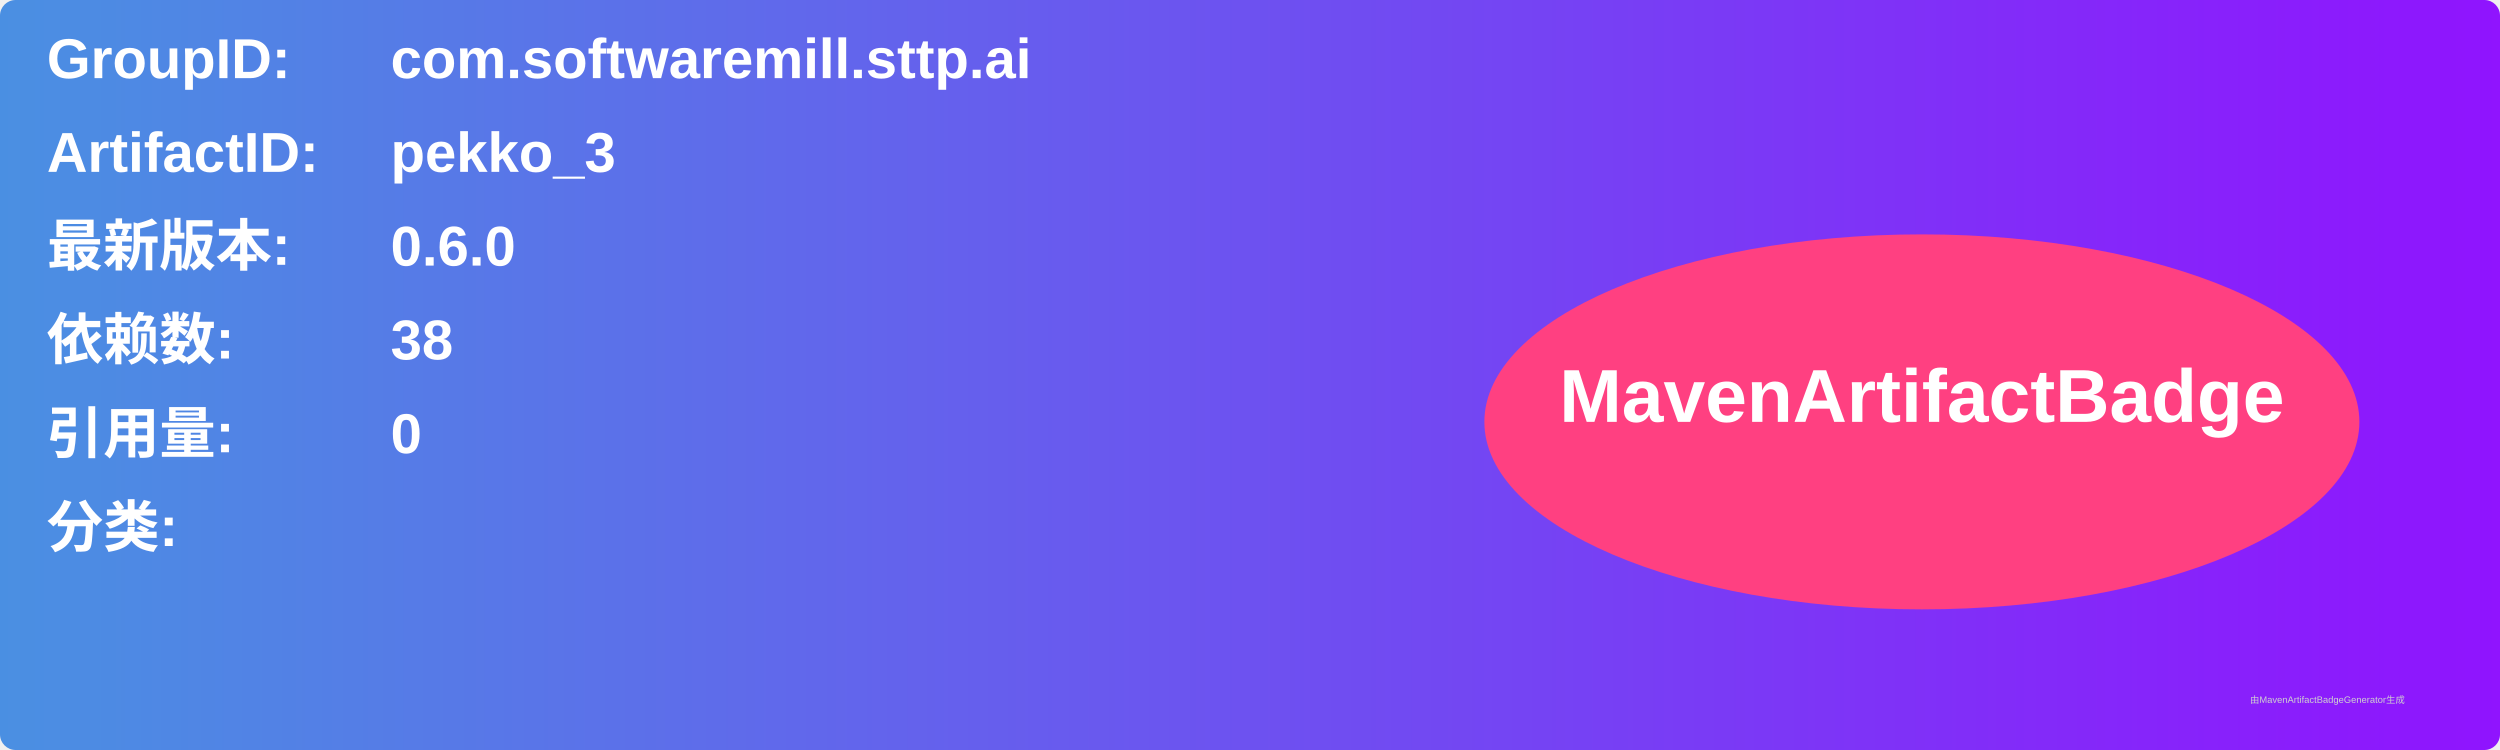
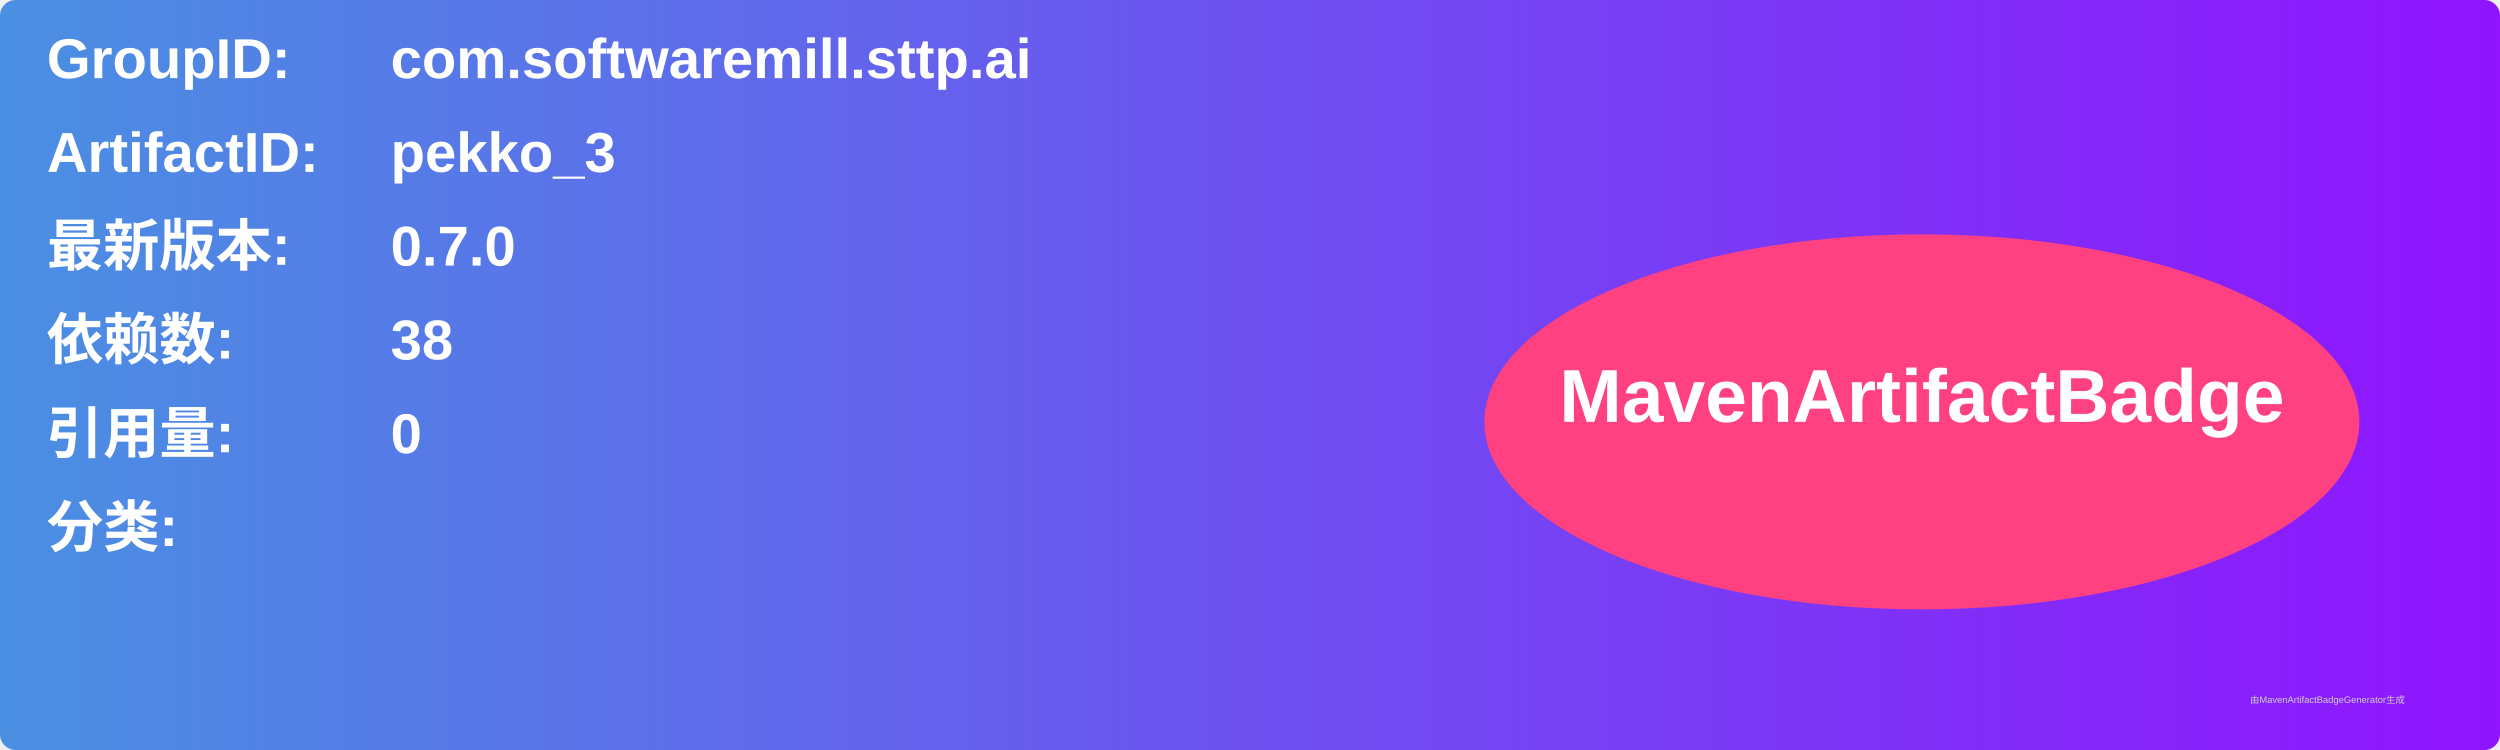
<svg xmlns="http://www.w3.org/2000/svg" width="800" height="240" viewBox="0 0 800 240">
  <linearGradient id="grad" x1="0%" y1="0%" x2="100%" y2="0%">
    <stop offset="0%" stop-color="#4a90e2" />
    <stop offset="100%" stop-color="#9013fe" />
  </linearGradient>
  <rect width="100%" height="100%" rx="5" ry="5" fill="url(#grad)" />
  <g transform="translate(15, 15)">
    <text x="0" y="10" font-family="Arial" font-size="18" fill="white" font-weight="bold" width="260">GroupID:</text>
    <text x="110" y="10" font-family="Arial" font-size="18" fill="white" font-weight="bold" width="460">com.softwaremill.sttp.ai</text>
    <text x="0" y="40" font-family="Arial" font-size="18" fill="white" font-weight="bold" width="260">ArtifactID:</text>
    <text x="110" y="40" font-family="Arial" font-size="18" fill="white" font-weight="bold" width="460">pekko_3</text>
    <text x="0" y="70" font-family="Arial" font-size="18" fill="white" font-weight="bold">最新版本:</text>
    <text x="110" y="70" font-family="Arial" font-size="18" fill="white" font-weight="bold">
-       <tspan font-weight="bold">0.6.0</tspan>
+       <tspan font-weight="bold">0.7.0</tspan>
    </text>
    <text x="0" y="100" font-family="Arial" font-size="18" fill="white" font-weight="bold">依赖数: </text>
    <text x="110" y="100" font-family="Arial" font-size="18" fill="white">
      <tspan font-weight="bold">38</tspan>
    </text>
    <text x="0" y="130" font-family="Arial" font-size="18" fill="white" font-weight="bold">引用量: </text>
    <text x="110" y="130" font-family="Arial" font-size="18" fill="white">
      <tspan font-weight="bold">0</tspan>
    </text>
    <text x="0" y="160" font-family="Arial" font-size="18" fill="white" font-weight="bold">分类:</text>
    <text x="10" y="190" font-family="Arial" font-size="10" fill="white">
      <tspan font-weight="bold" />
    </text>
    <ellipse cx="600" cy="120" rx="140" ry="60" fill="#ff4081" />
    <text x="600" y="120" text-anchor="middle" font-family="Arial" font-size="24" fill="white" font-weight="bold">MavenArtifactBadge</text>
  </g>
  <text x="720" y="225" font-family="Arial" font-size="3" fill="#d0d0d0">由MavenArtifactBadgeGenerator生成</text>
</svg>
